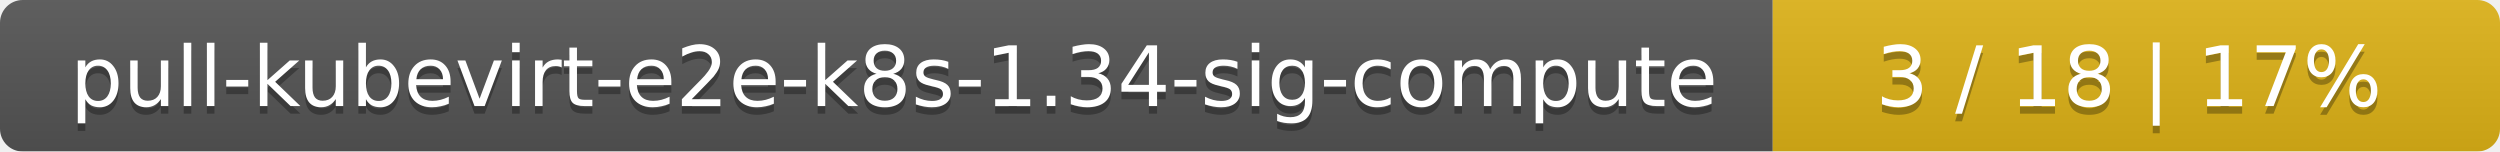
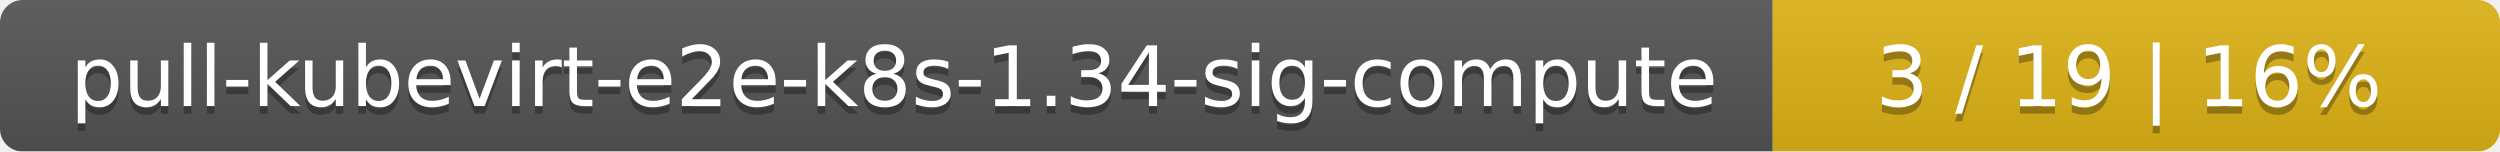
<svg xmlns="http://www.w3.org/2000/svg" width="330" height="20">
  <linearGradient id="smooth" x2="0" y2="100%">
    <stop offset="0" stop-color="#bbb" stop-opacity=".1" />
    <stop offset="1" stop-opacity=".1" />
  </linearGradient>
  <mask id="round">
    <rect width="330" height="20" rx="3" fill="#fff" />
  </mask>
  <g mask="url(#round)">
    <rect width="234" height="20" fill="#555" />
    <rect x="234" width="96" height="20" fill="#dfb317" />
    <rect width="330" height="20" fill="url(#smooth)" />
  </g>
  <g fill="#fff" text-anchor="middle" font-family="DejaVu Sans,Verdana,Geneva,sans-serif" font-size="11">
    <text x="118" y="15" fill="#010101" fill-opacity=".3">pull-kubevirt-e2e-k8s-1.34-sig-compute</text>
    <text x="118" y="14">pull-kubevirt-e2e-k8s-1.34-sig-compute</text>
-     <text x="281" y="15" fill="#010101" fill-opacity=".3">3 / 18    |    17%</text>
-     <text x="281" y="14">3 / 18    |    17%</text>
+     <text x="281" y="15" fill="#010101" fill-opacity=".3">3 / 19    |    16%</text>
+     <text x="281" y="14">3 / 19    |    16%</text>
  </g>
</svg>
